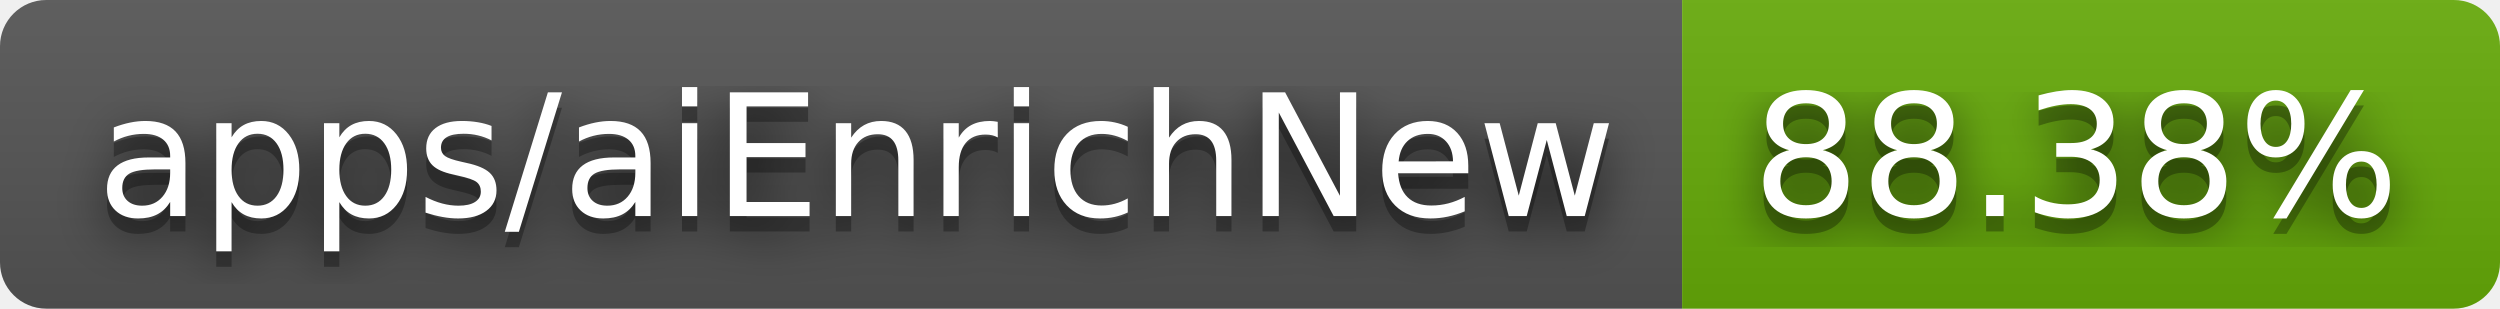
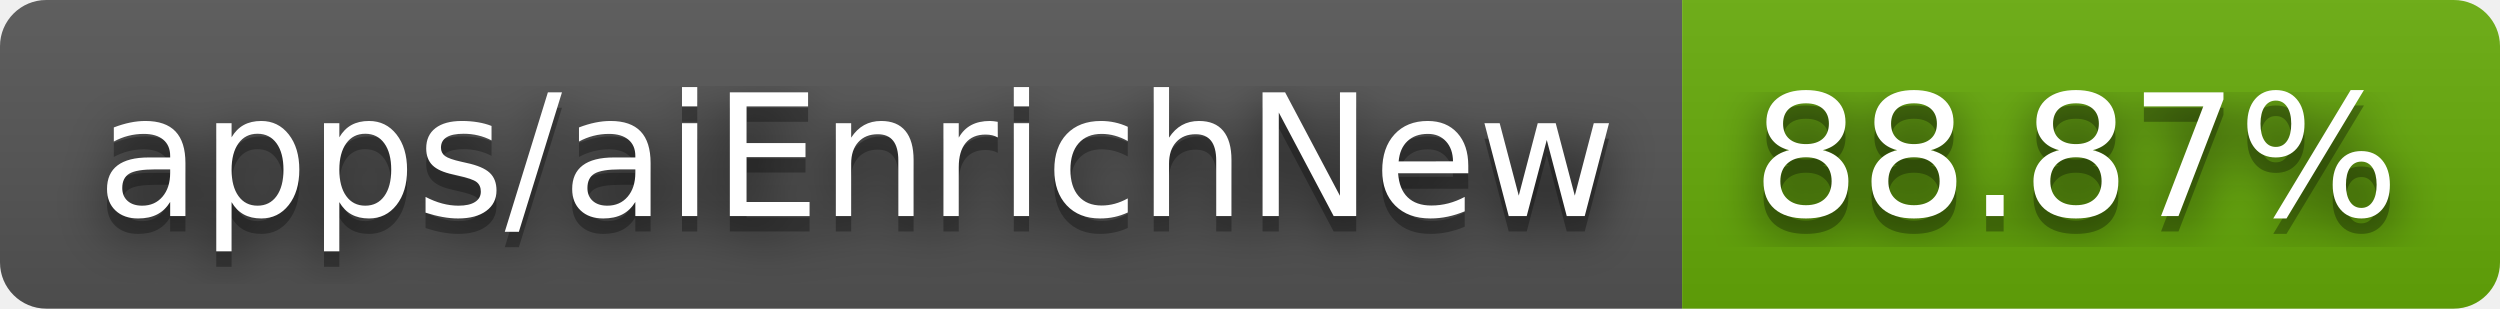
- <svg xmlns="http://www.w3.org/2000/svg" width="162" height="20" role="img" aria-label="apps/aiEnrichNew: 88.38%">
+ <svg xmlns="http://www.w3.org/2000/svg" width="162" height="20" role="img" aria-label="apps/aiEnrichNew: 88.87%">
  <filter id="blur">
    <feGaussianBlur stdDeviation="16" />
  </filter>
  <linearGradient id="s" x2="0" y2="100%">
    <stop offset="0" stop-color="#bbb" stop-opacity=".1" />
    <stop offset="1" stop-opacity=".1" />
  </linearGradient>
  <clipPath id="r">
    <rect width="162" height="20" rx="3" />
  </clipPath>
  <g clip-path="url(#r)">
    <rect width="109" height="20" fill="#555" />
    <rect x="109" width="53" height="20" fill="#67ac09" />
    <rect width="162" height="20" fill="url(#s)" />
  </g>
  <g fill="#fff" text-anchor="middle" font-family="Verdana,Geneva,DejaVu Sans,sans-serif" text-rendering="geometricPrecision" font-size="110">
    <g transform="scale(.1)">
      <g aria-hidden="true" fill="#010101">
        <text x="555" y="150" fill-opacity=".8" filter="url(#blur)" textLength="990">apps/aiEnrichNew</text>
        <text x="555" y="150" fill-opacity=".3" textLength="990">apps/aiEnrichNew</text>
      </g>
      <text x="555" y="140" textLength="990">apps/aiEnrichNew</text>
    </g>
    <g transform="scale(.1)">
      <g aria-hidden="true" fill="#010101">
-         <text x="1345" y="150" fill-opacity=".8" filter="url(#blur)" textLength="430">88.38%</text>
-         <text x="1345" y="150" fill-opacity=".3" textLength="430">88.38%</text>
+         <text x="1345" y="150" fill-opacity=".8" filter="url(#blur)" textLength="430">88.87%</text>
+         <text x="1345" y="150" fill-opacity=".3" textLength="430">88.87%</text>
      </g>
-       <text x="1345" y="140" textLength="430">88.38%</text>
+       <text x="1345" y="140" textLength="430">88.87%</text>
    </g>
  </g>
</svg>
